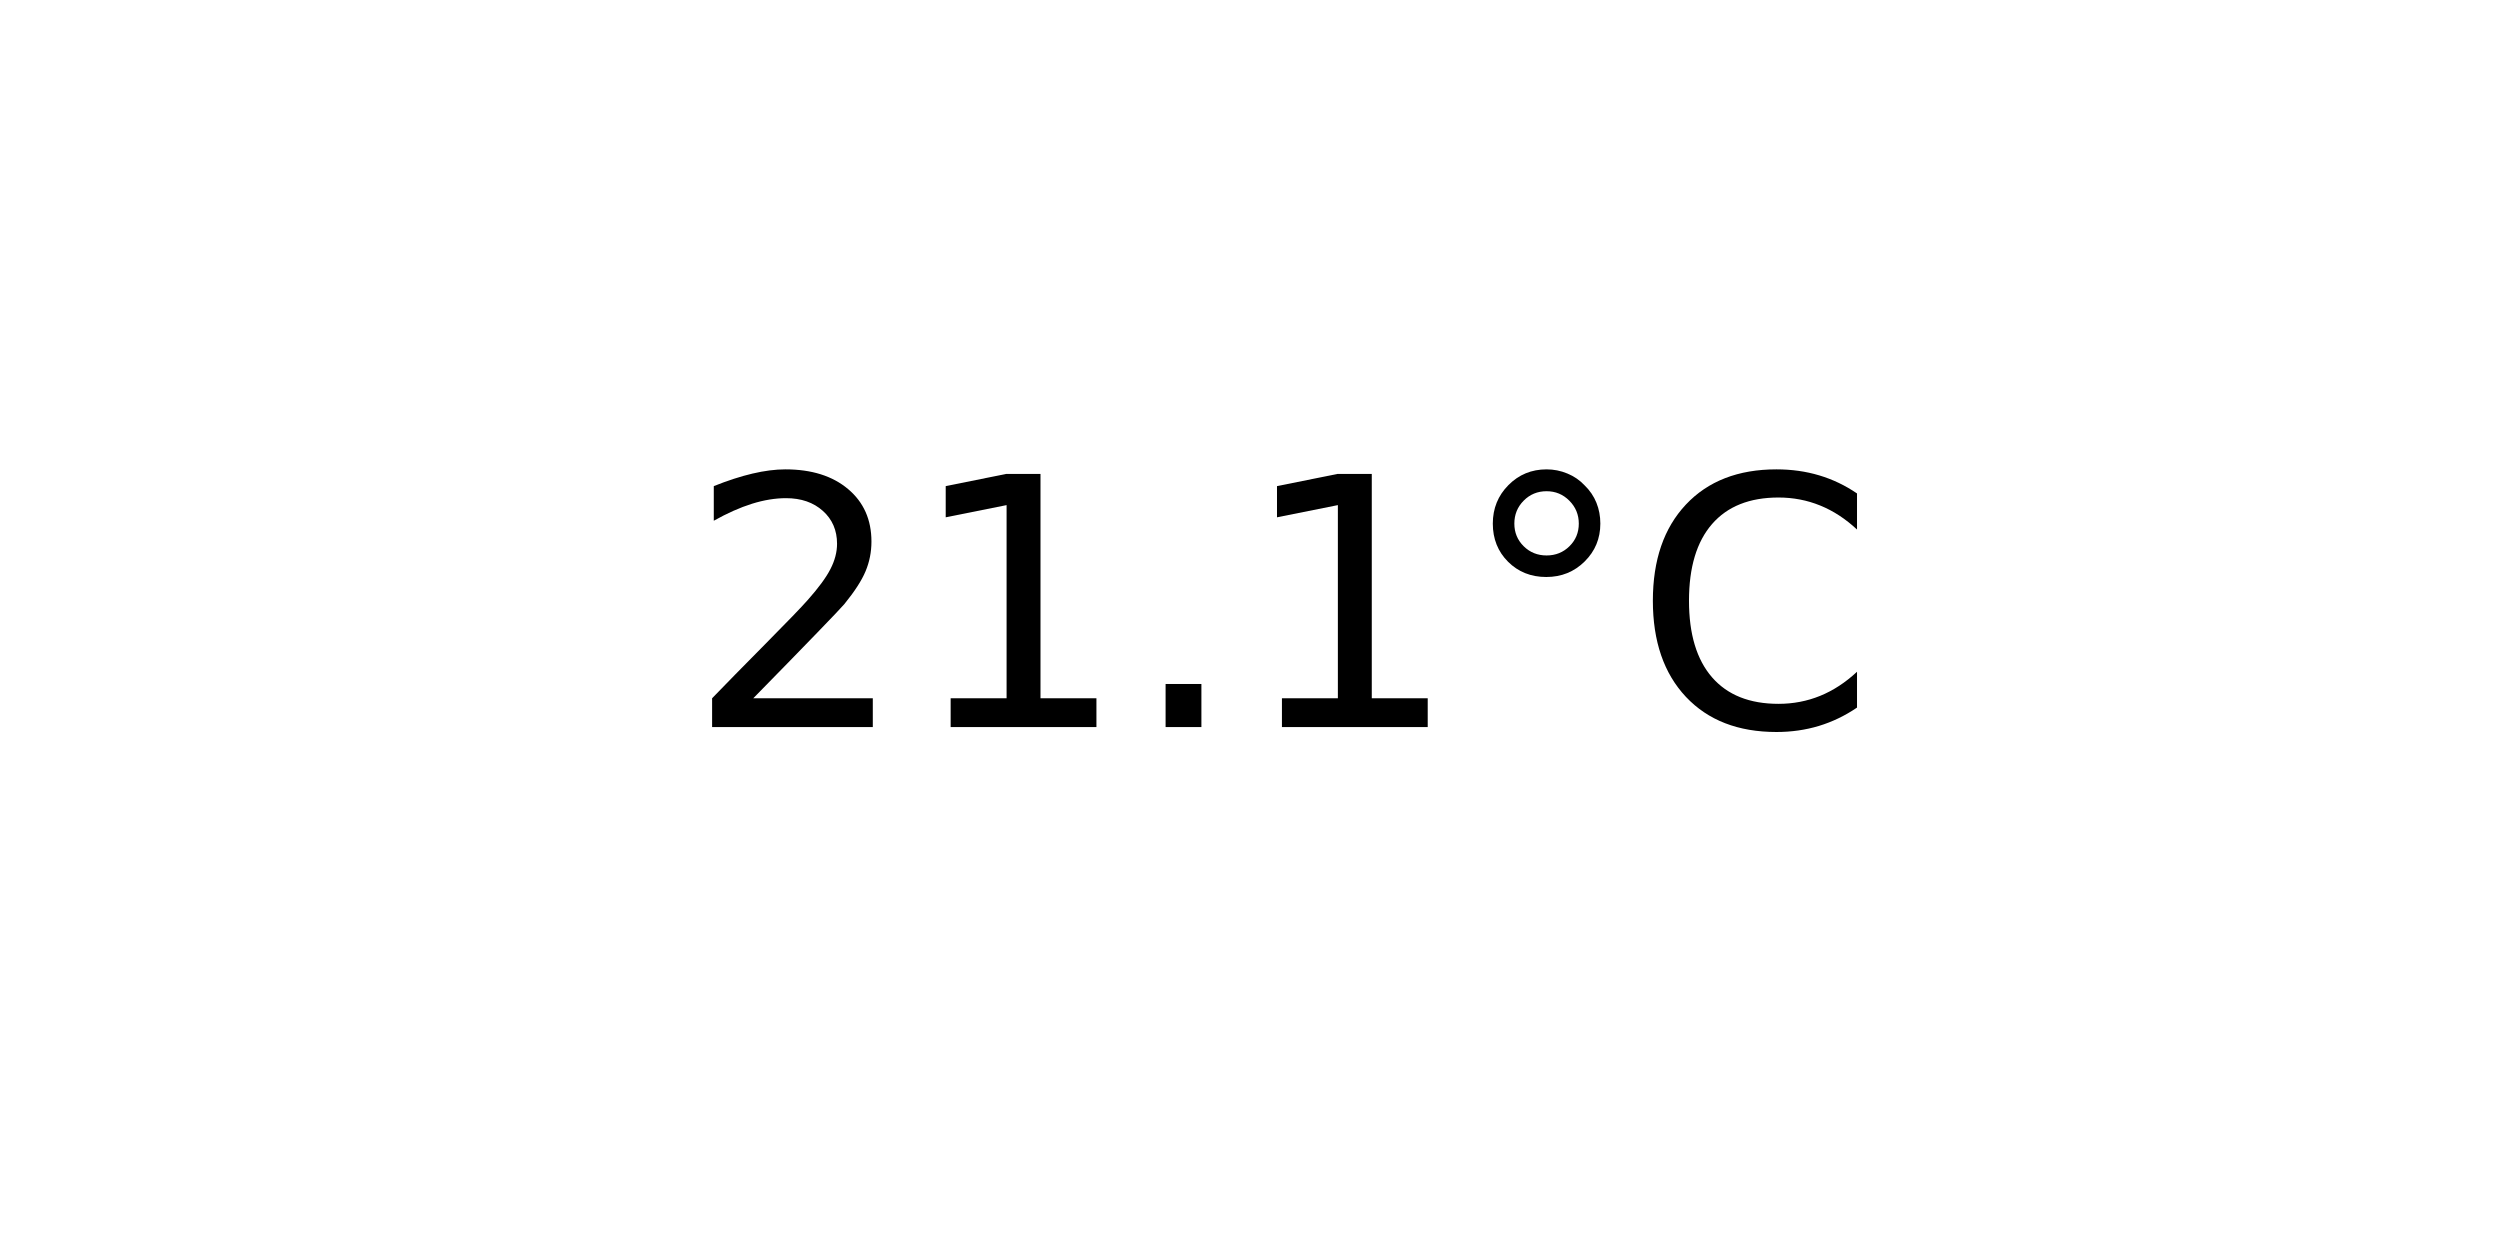
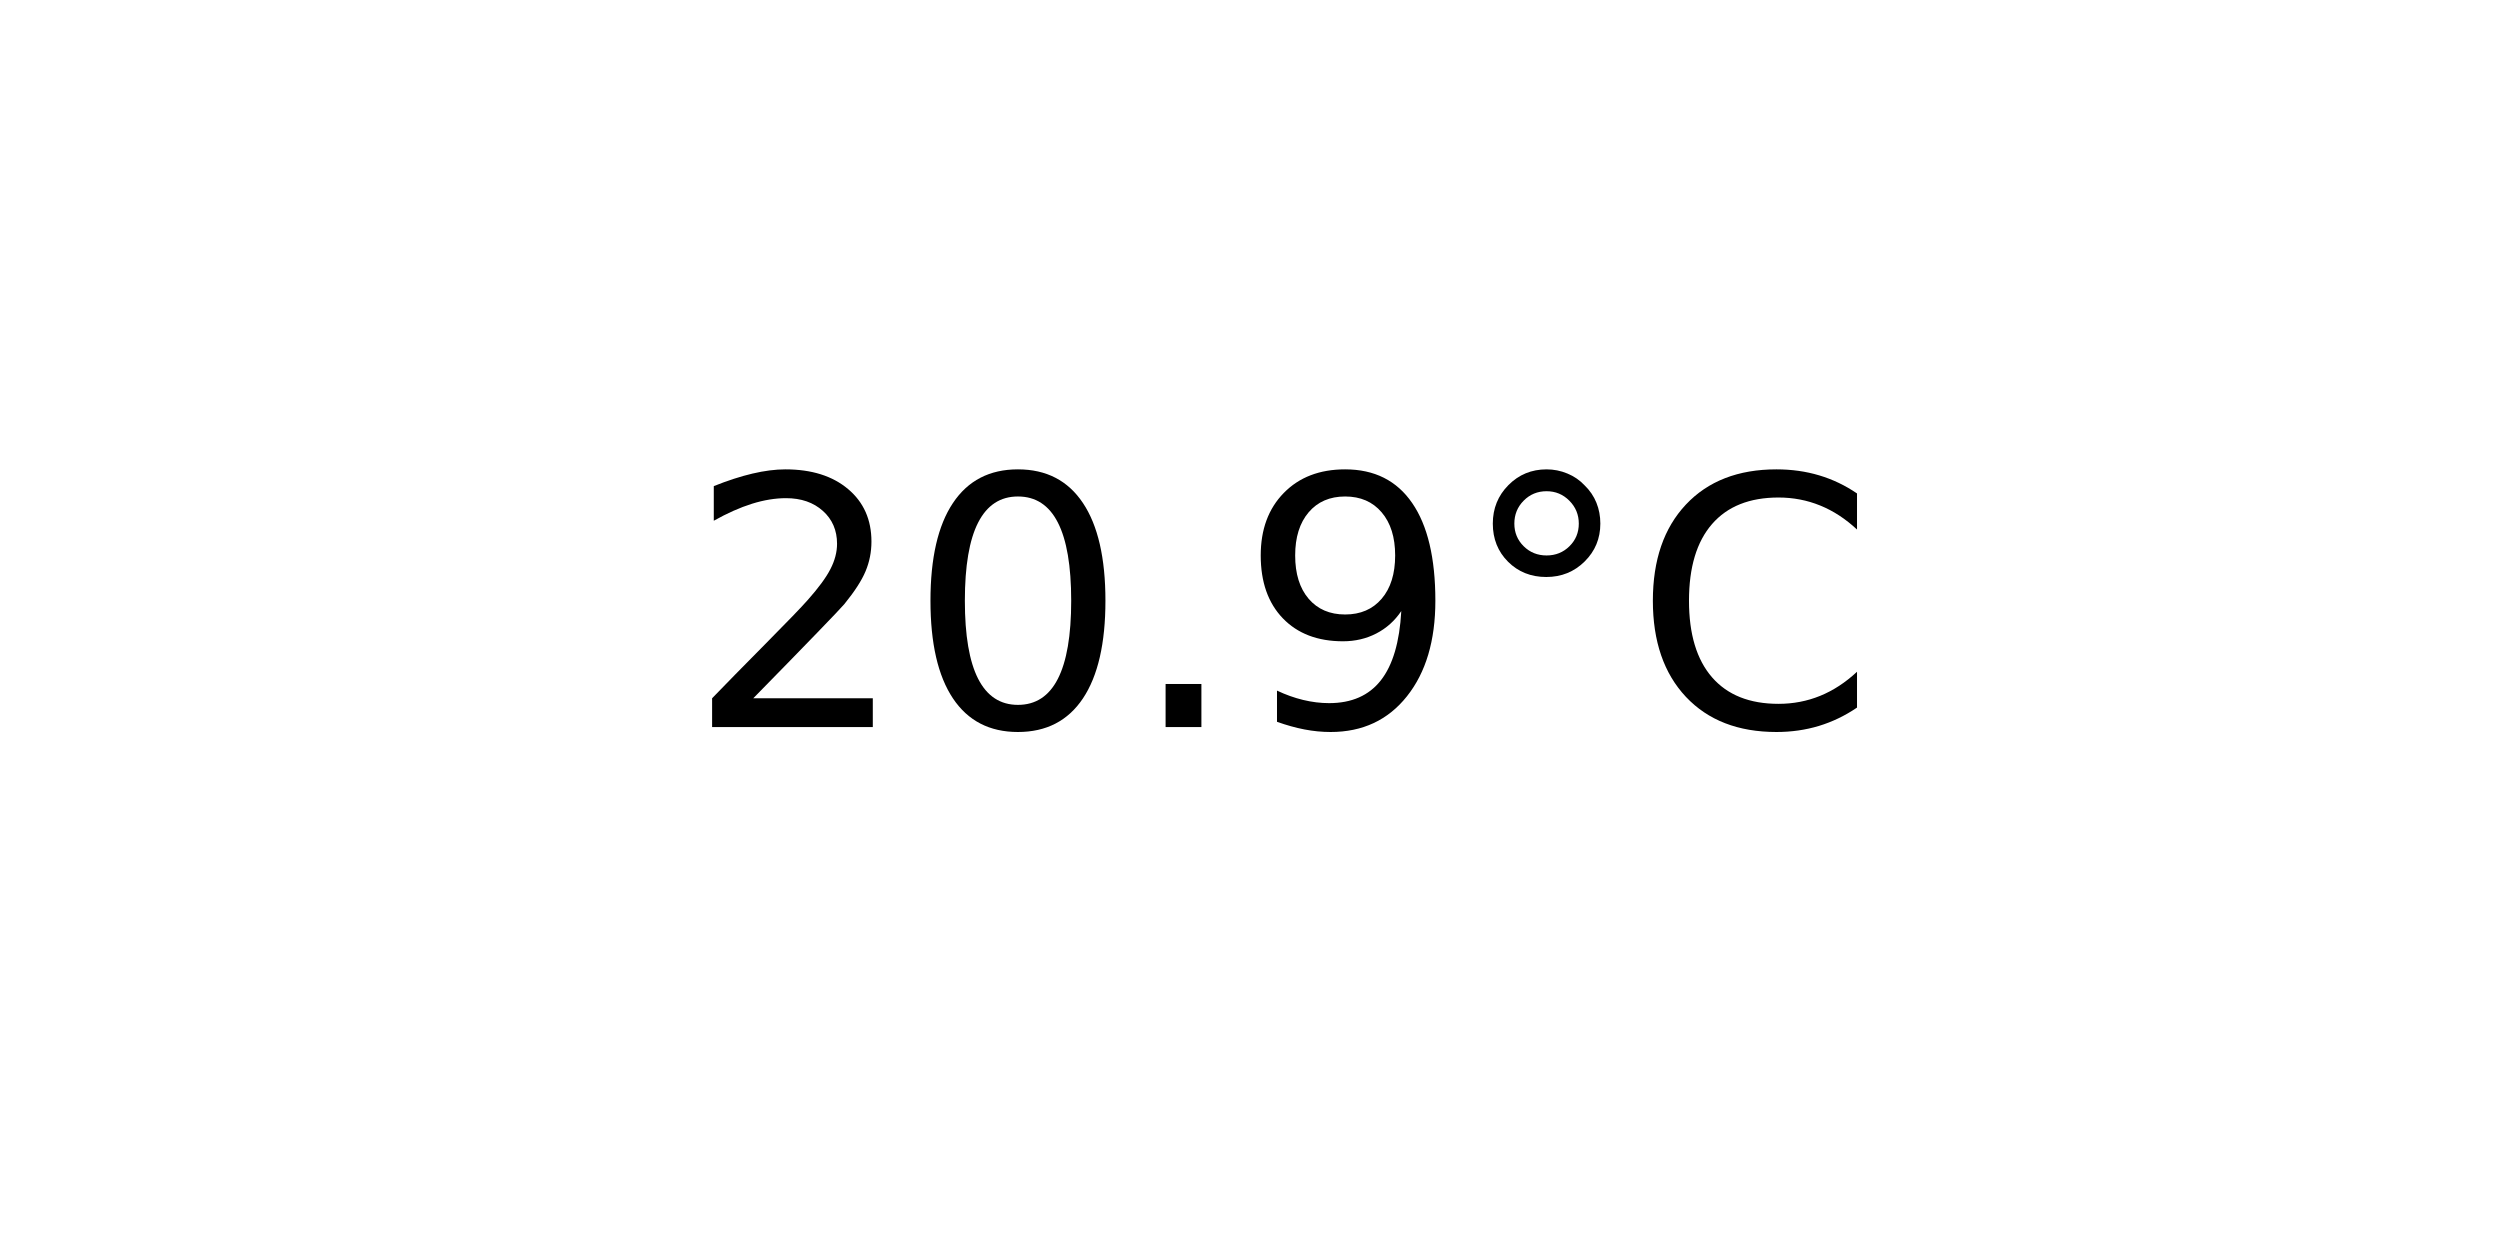
<svg xmlns="http://www.w3.org/2000/svg" xmlns:xlink="http://www.w3.org/1999/xlink" width="72pt" height="36pt" viewBox="0 0 72 36" version="1.1">
  <defs>
    <style type="text/css">*{stroke-linejoin: round; stroke-linecap: butt}</style>
  </defs>
  <g id="figure_1">
    <g id="axes_1">
      <g id="text_1">
        <g transform="translate(19.77578 20.93937) scale(0.1 -0.1)">
          <defs>
            <path id="DejaVuSans-32" d="M 1228 531  L 3431 531  L 3431 0  L 469 0  L 469 531  Q 828 903 1448 1529  Q 2069 2156 2228 2338  Q 2531 2678 2651 2914  Q 2772 3150 2772 3378  Q 2772 3750 2511 3984  Q 2250 4219 1831 4219  Q 1534 4219 1204 4116  Q 875 4013 500 3803  L 500 4441  Q 881 4594 1212 4672  Q 1544 4750 1819 4750  Q 2544 4750 2975 4387  Q 3406 4025 3406 3419  Q 3406 3131 3298 2873  Q 3191 2616 2906 2266  Q 2828 2175 2409 1742  Q 1991 1309 1228 531  z " transform="scale(0.015625)" />
-             <path id="DejaVuSans-31" d="M 794 531  L 1825 531  L 1825 4091  L 703 3866  L 703 4441  L 1819 4666  L 2450 4666  L 2450 531  L 3481 531  L 3481 0  L 794 0  L 794 531  z " transform="scale(0.015625)" />
+             <path id="DejaVuSans-30" d="M 2034 4250  Q 1547 4250 1301 3770  Q 1056 3291 1056 2328  Q 1056 1369 1301 889  Q 1547 409 2034 409  Q 2525 409 2770 889  Q 3016 1369 3016 2328  Q 3016 3291 2770 3770  Q 2525 4250 2034 4250  z M 2034 4750  Q 2819 4750 3233 4129  Q 3647 3509 3647 2328  Q 3647 1150 3233 529  Q 2819 -91 2034 -91  Q 1250 -91 836 529  Q 422 1150 422 2328  Q 422 3509 836 4129  Q 1250 4750 2034 4750  z " transform="scale(0.015625)" />
            <path id="DejaVuSans-2e" d="M 684 794  L 1344 794  L 1344 0  L 684 0  L 684 794  z " transform="scale(0.015625)" />
+             <path id="DejaVuSans-39" d="M 703 97  L 703 672  Q 941 559 1184 500  Q 1428 441 1663 441  Q 2288 441 2617 861  Q 2947 1281 2994 2138  Q 2813 1869 2534 1725  Q 2256 1581 1919 1581  Q 1219 1581 811 2004  Q 403 2428 403 3163  Q 403 3881 828 4315  Q 1253 4750 1959 4750  Q 2769 4750 3195 4129  Q 3622 3509 3622 2328  Q 3622 1225 3098 567  Q 2575 -91 1691 -91  Q 1453 -91 1209 -44  Q 966 3 703 97  z M 1959 2075  Q 2384 2075 2632 2365  Q 2881 2656 2881 3163  Q 2881 3666 2632 3958  Q 2384 4250 1959 4250  Q 1534 4250 1286 3958  Q 1038 3666 1038 3163  Q 1038 2656 1286 2365  Q 1534 2075 1959 2075  z " transform="scale(0.015625)" />
            <path id="DejaVuSans-b0" d="M 1600 4347  Q 1350 4347 1178 4173  Q 1006 4000 1006 3750  Q 1006 3503 1178 3333  Q 1350 3163 1600 3163  Q 1850 3163 2022 3333  Q 2194 3503 2194 3750  Q 2194 3997 2020 4172  Q 1847 4347 1600 4347  z M 1600 4750  Q 1800 4750 1984 4673  Q 2169 4597 2303 4453  Q 2447 4313 2519 4134  Q 2591 3956 2591 3750  Q 2591 3338 2302 3052  Q 2013 2766 1594 2766  Q 1172 2766 890 3047  Q 609 3328 609 3750  Q 609 4169 896 4459  Q 1184 4750 1600 4750  z " transform="scale(0.015625)" />
            <path id="DejaVuSans-43" d="M 4122 4306  L 4122 3641  Q 3803 3938 3442 4084  Q 3081 4231 2675 4231  Q 1875 4231 1450 3742  Q 1025 3253 1025 2328  Q 1025 1406 1450 917  Q 1875 428 2675 428  Q 3081 428 3442 575  Q 3803 722 4122 1019  L 4122 359  Q 3791 134 3420 21  Q 3050 -91 2638 -91  Q 1578 -91 968 557  Q 359 1206 359 2328  Q 359 3453 968 4101  Q 1578 4750 2638 4750  Q 3056 4750 3426 4639  Q 3797 4528 4122 4306  z " transform="scale(0.015625)" />
          </defs>
          <use xlink:href="#DejaVuSans-32" />
-           <use xlink:href="#DejaVuSans-31" x="63.623" />
+           <use xlink:href="#DejaVuSans-30" x="63.623" />
          <use xlink:href="#DejaVuSans-2e" x="127.246" />
-           <use xlink:href="#DejaVuSans-31" x="159.033" />
+           <use xlink:href="#DejaVuSans-39" x="159.033" />
          <use xlink:href="#DejaVuSans-b0" x="222.656" />
          <use xlink:href="#DejaVuSans-43" x="272.656" />
        </g>
      </g>
    </g>
  </g>
</svg>
